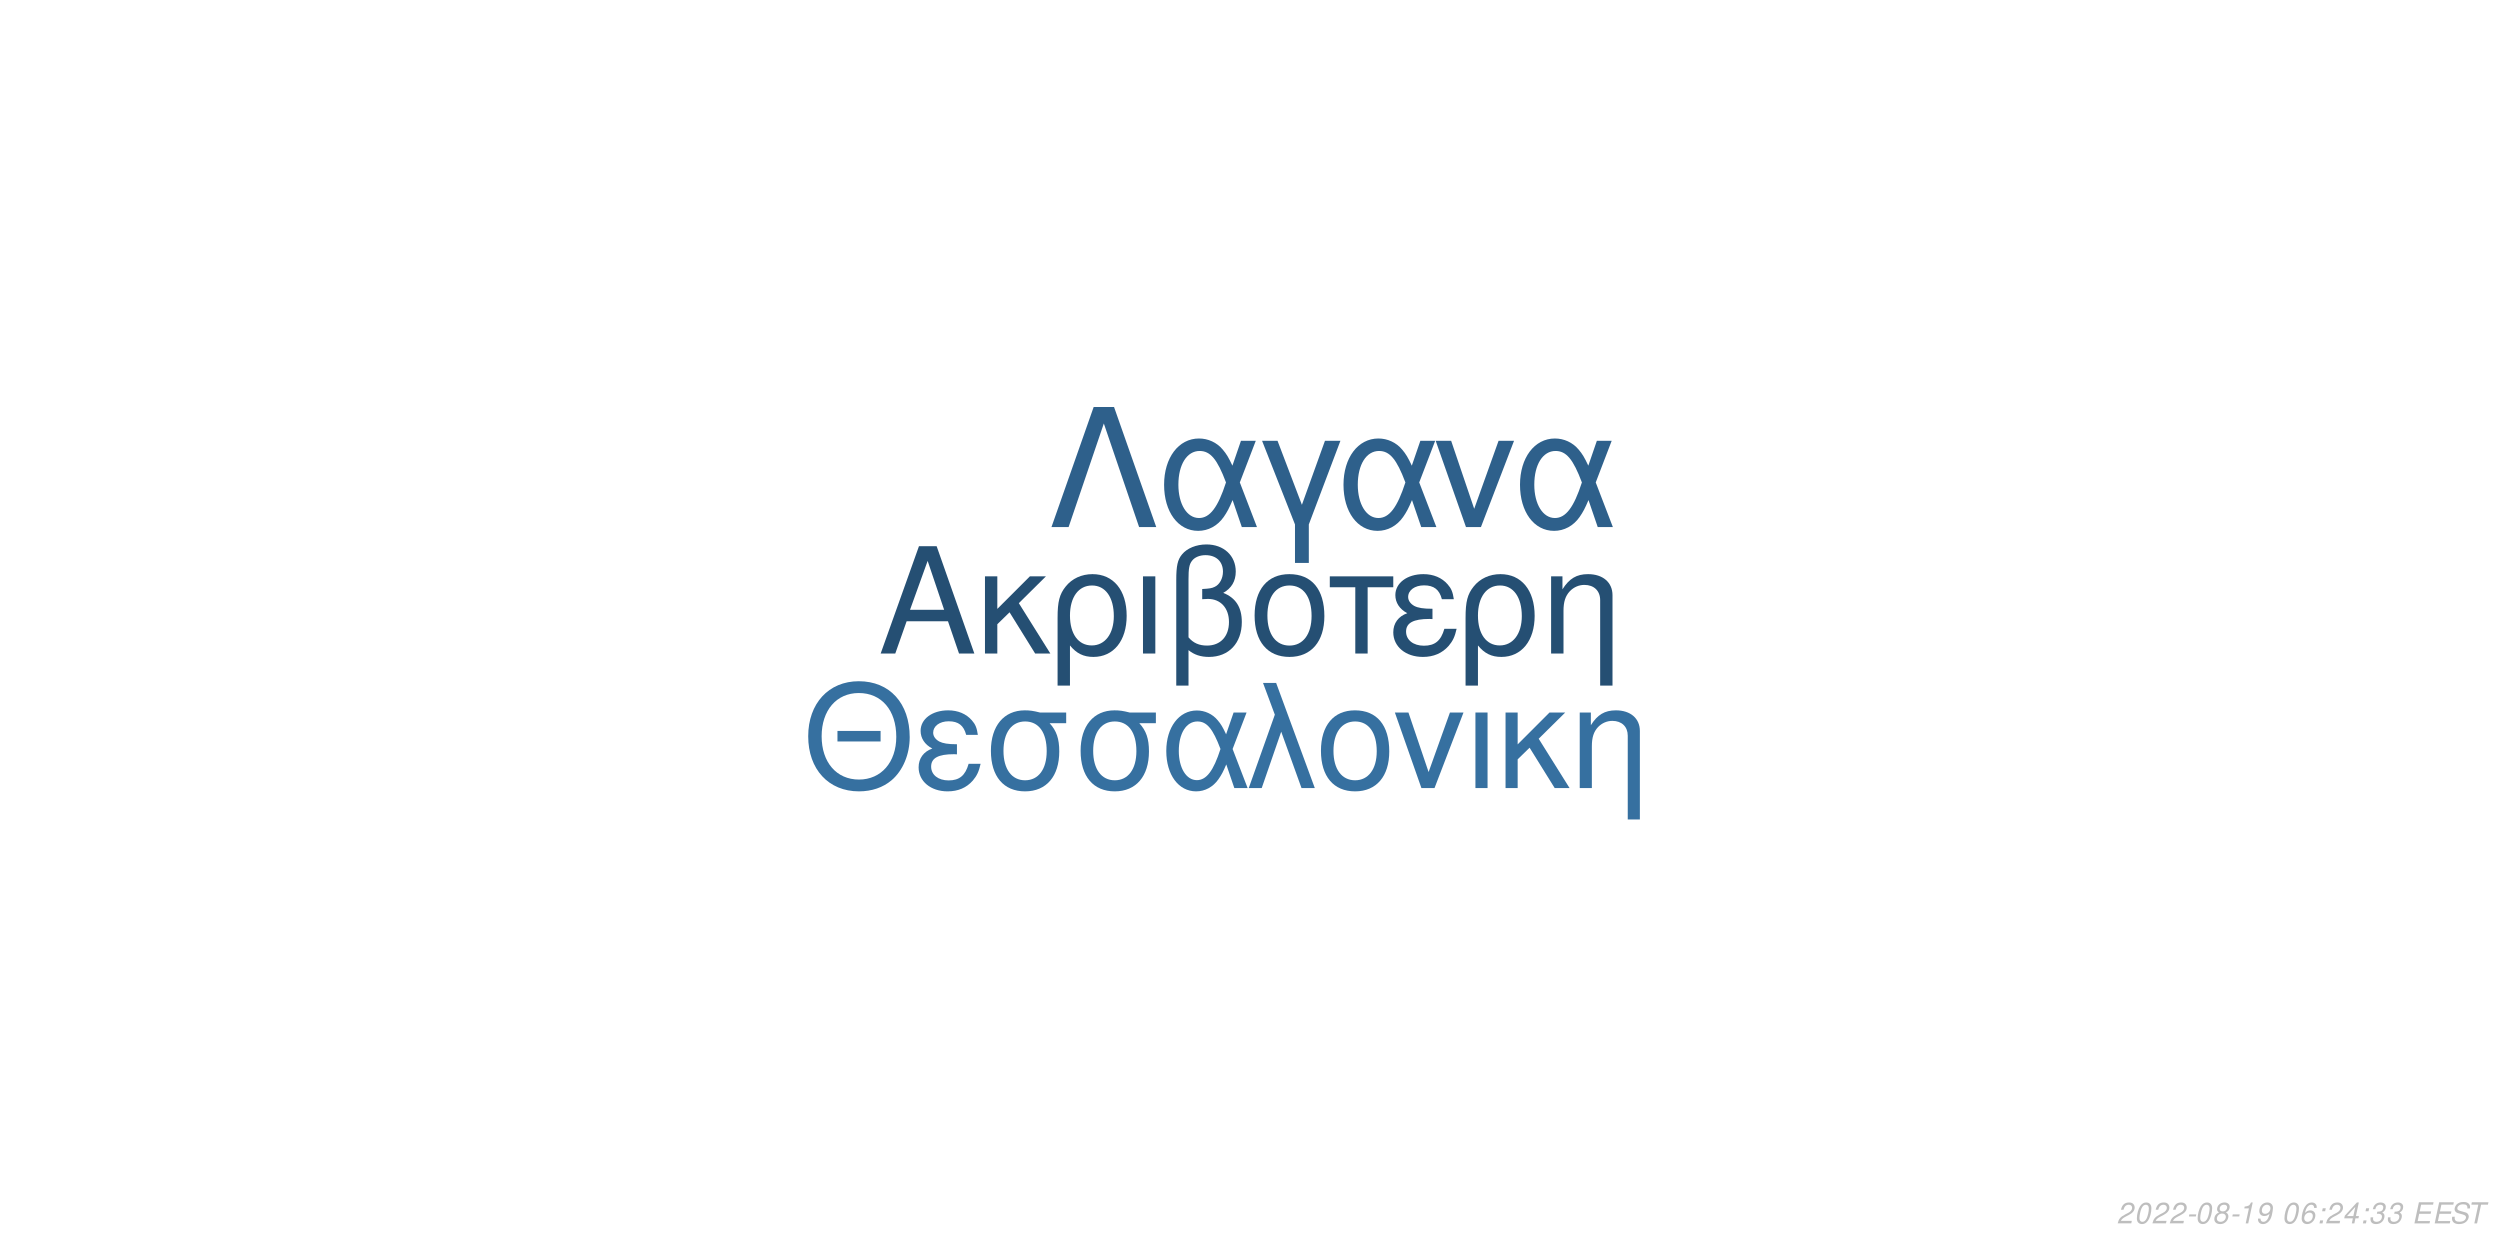
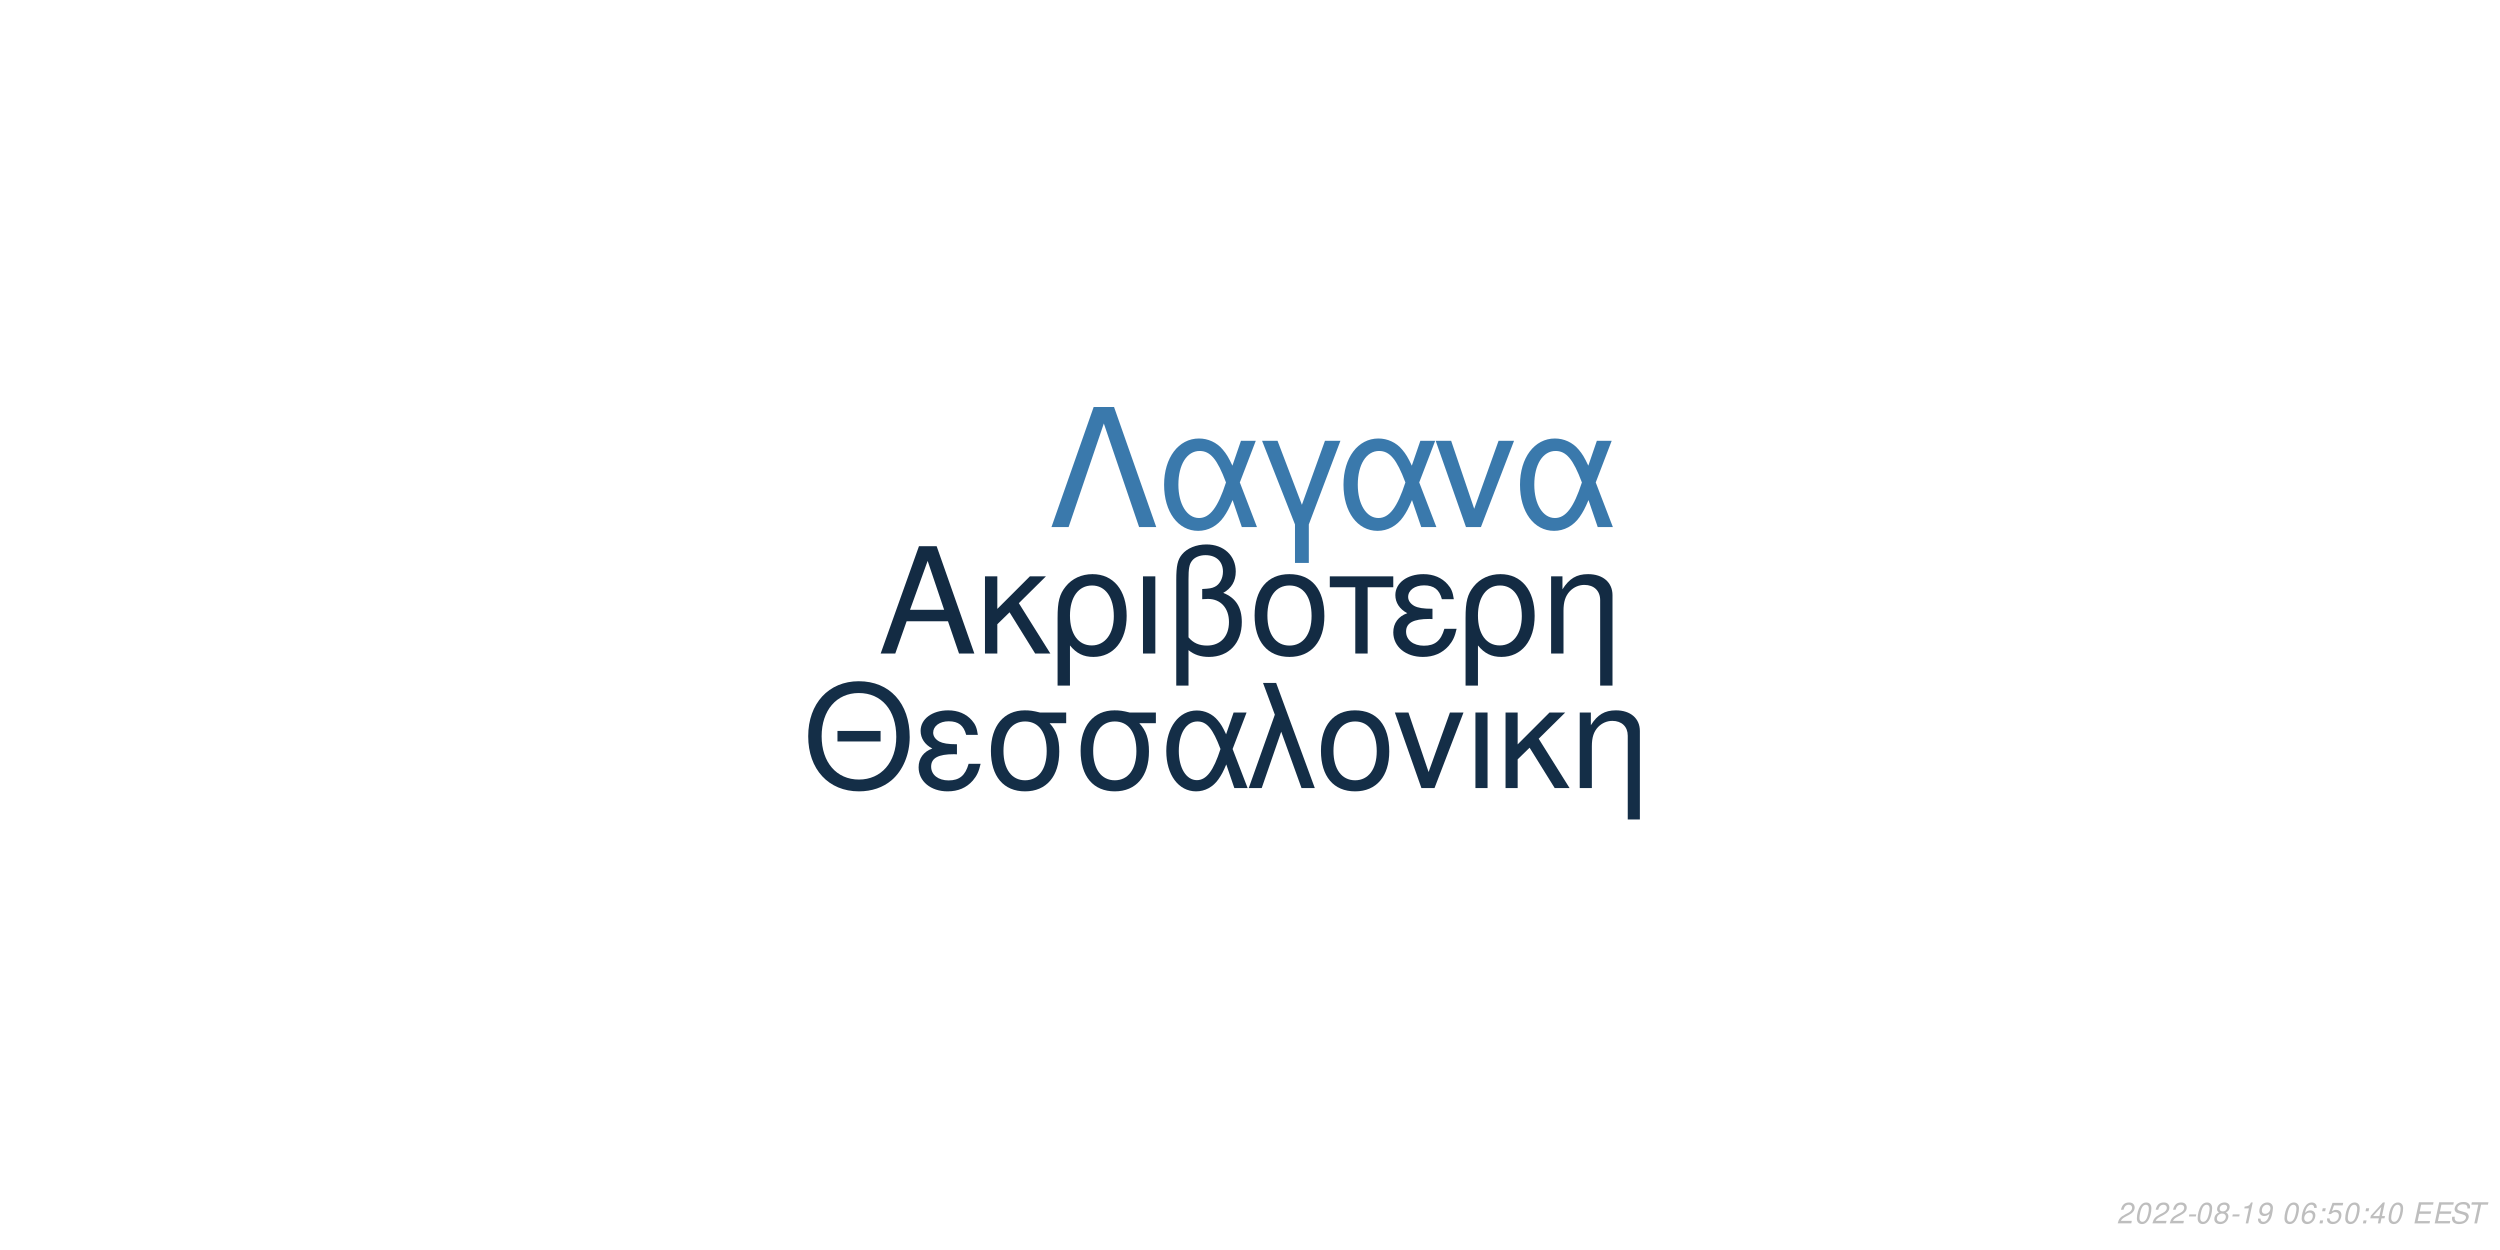
<svg xmlns="http://www.w3.org/2000/svg" xmlns:xlink="http://www.w3.org/1999/xlink" width="864pt" height="432pt" viewBox="0 0 864 432" version="1.1">
  <defs>
    <g>
      <symbol overflow="visible" id="glyph0-0">
        <path style="stroke:none;" d="" />
      </symbol>
      <symbol overflow="visible" id="glyph0-1">
        <path style="stroke:none;" d="M 24.125 -11.141 L 27.938 0 L 33.234 0 L 20.203 -37.094 L 14.094 -37.094 L 0.859 0 L 5.906 0 L 9.828 -11.141 Z M 22.797 -15.109 L 11 -15.109 L 17.094 -32.016 Z M 22.797 -15.109 " />
      </symbol>
      <symbol overflow="visible" id="glyph0-2">
        <path style="stroke:none;" d="M 7.172 -15.422 L 7.172 -26.672 L 2.906 -26.672 L 2.906 0 L 7.172 0 L 7.172 -10.125 L 11.406 -14.25 L 20.25 0 L 25.5 0 L 14.609 -17.406 L 23.969 -26.672 L 18.422 -26.672 Z M 7.172 -15.422 " />
      </symbol>
      <symbol overflow="visible" id="glyph0-3">
        <path style="stroke:none;" d="M 3 11.094 L 7.281 11.094 L 7.281 -2.797 C 9.516 -0.047 11.953 1.172 15.375 1.172 C 22.344 1.172 26.875 -4.422 26.875 -13.031 C 26.875 -21.891 22.297 -27.438 15.062 -27.438 C 11.297 -27.438 7.984 -25.906 5.797 -23.156 C 3.672 -20.516 3 -17.969 3 -12.359 Z M 14.906 -23.516 C 19.547 -23.516 22.438 -19.438 22.438 -12.922 C 22.438 -6.812 19.391 -2.797 14.812 -2.797 C 10.172 -2.797 7.281 -6.766 7.281 -13.125 C 7.281 -19.484 10.234 -23.516 14.906 -23.516 Z M 14.906 -23.516 " />
      </symbol>
      <symbol overflow="visible" id="glyph0-4">
        <path style="stroke:none;" d="M 3.516 0 L 7.781 0 L 7.781 -26.672 L 3.516 -26.672 Z M 3.516 0 " />
      </symbol>
      <symbol overflow="visible" id="glyph0-5">
        <path style="stroke:none;" d="M 4.016 11.094 L 8.25 11.094 L 8.25 -1.172 C 10.172 0.406 12.422 1.172 15.312 1.172 C 22.188 1.172 26.672 -3.609 26.672 -10.891 C 26.672 -15.984 24.578 -19.234 20.25 -20.969 C 23.109 -22.547 24.578 -25.031 24.578 -28.344 C 24.578 -33.844 20.406 -37.703 14.453 -37.703 C 10.938 -37.703 7.734 -36.391 6 -34.25 C 4.484 -32.422 4.016 -30.328 4.016 -25.391 Z M 8.25 -25.656 C 8.25 -29.359 8.5 -30.844 9.469 -32.062 C 10.375 -33.281 12.156 -34 14.094 -34 C 17.812 -34 20.156 -31.812 20.156 -28.297 C 20.156 -25.953 18.984 -23.812 17.297 -23.047 C 16.281 -22.547 15.469 -22.438 12.984 -22.297 L 12.984 -18.781 C 13.734 -18.828 14.344 -18.875 14.969 -18.875 C 19.344 -18.875 22.234 -15.719 22.234 -10.891 C 22.234 -5.906 19.281 -2.75 14.656 -2.75 C 11.953 -2.75 9.922 -3.609 8.25 -5.594 Z M 8.25 -25.656 " />
      </symbol>
      <symbol overflow="visible" id="glyph0-6">
        <path style="stroke:none;" d="M 14.094 -27.438 C 6.562 -27.438 2.094 -22.094 2.094 -13.125 C 2.094 -4.125 6.562 1.172 14.141 1.172 C 21.672 1.172 26.203 -4.172 26.203 -12.922 C 26.203 -22.188 21.828 -27.438 14.094 -27.438 Z M 14.141 -23.516 C 18.938 -23.516 21.781 -19.594 21.781 -12.984 C 21.781 -6.672 18.828 -2.75 14.141 -2.75 C 9.422 -2.75 6.516 -6.672 6.516 -13.125 C 6.516 -19.594 9.422 -23.516 14.141 -23.516 Z M 14.141 -23.516 " />
      </symbol>
      <symbol overflow="visible" id="glyph0-7">
        <path style="stroke:none;" d="M 7.891 0 L 12.156 0 L 12.156 -22.906 L 21.016 -22.906 L 21.016 -26.672 L -0.922 -26.672 L -0.922 -22.906 L 7.891 -22.906 Z M 7.891 0 " />
      </symbol>
      <symbol overflow="visible" id="glyph0-8">
        <path style="stroke:none;" d="M 14.562 -15.469 C 11.344 -15.469 9.562 -15.781 8.297 -16.438 C 6.922 -17.203 6.156 -18.328 6.156 -19.547 C 6.156 -21.891 8.453 -23.562 11.656 -23.562 C 15.062 -23.562 16.953 -22.094 17.812 -18.781 L 21.938 -18.781 C 21.578 -21.266 21.062 -22.5 19.797 -23.922 C 17.812 -26.203 14.906 -27.438 11.453 -27.438 C 5.797 -27.438 1.734 -24.375 1.734 -20.203 C 1.734 -17.609 3.156 -15.375 5.859 -13.938 C 2.797 -12.875 1.016 -10.484 1.016 -7.328 C 1.016 -2.391 5.297 1.172 11.25 1.172 C 14.969 1.172 17.906 -0.109 20.156 -2.641 C 21.578 -4.328 22.297 -5.797 22.906 -8.547 L 18.672 -8.547 C 17.5 -4.422 15.422 -2.703 11.609 -2.703 C 7.938 -2.703 5.438 -4.688 5.438 -7.578 C 5.438 -10.578 7.938 -11.953 13.484 -11.953 C 13.641 -11.953 14.094 -11.953 14.562 -11.906 Z M 14.562 -15.469 " />
      </symbol>
      <symbol overflow="visible" id="glyph0-9">
        <path style="stroke:none;" d="M 3.562 -26.672 L 3.562 0 L 7.844 0 L 7.844 -14.703 C 7.844 -17.906 8.5 -19.891 10.031 -21.531 C 11.406 -22.953 13.188 -23.719 15.062 -23.719 C 18.375 -23.719 20.516 -21.672 20.516 -18.469 L 20.516 11.094 L 24.781 11.094 L 24.781 -20.156 C 24.781 -24.578 21.469 -27.438 16.328 -27.438 C 12.359 -27.438 9.828 -25.906 7.484 -22.188 L 7.484 -26.672 Z M 3.562 -26.672 " />
      </symbol>
      <symbol overflow="visible" id="glyph1-0">
        <path style="stroke:none;" d="" />
      </symbol>
      <symbol overflow="visible" id="glyph1-1">
        <path style="stroke:none;" d="M 26.859 -19.734 L 11.953 -19.734 L 11.953 -16.094 L 26.859 -16.094 Z M 19.328 -36.922 C 8.922 -36.922 1.844 -29.25 1.844 -17.891 C 1.844 -6.484 8.875 1.141 19.391 1.141 C 23.812 1.141 27.703 -0.203 30.641 -2.688 C 34.578 -6.031 36.922 -11.656 36.922 -17.594 C 36.922 -29.297 30 -36.922 19.328 -36.922 Z M 19.328 -32.844 C 27.203 -32.844 32.281 -26.906 32.281 -17.688 C 32.281 -8.922 27.062 -2.938 19.391 -2.938 C 11.609 -2.938 6.484 -8.922 6.484 -17.891 C 6.484 -26.859 11.609 -32.844 19.328 -32.844 Z M 19.328 -32.844 " />
      </symbol>
      <symbol overflow="visible" id="glyph1-2">
        <path style="stroke:none;" d="M 14.25 -15.141 C 11.109 -15.141 9.375 -15.453 8.125 -16.094 C 6.781 -16.844 6.031 -17.938 6.031 -19.141 C 6.031 -21.422 8.266 -23.078 11.406 -23.078 C 14.75 -23.078 16.594 -21.625 17.438 -18.391 L 21.469 -18.391 C 21.125 -20.828 20.625 -22.031 19.391 -23.422 C 17.438 -25.656 14.594 -26.859 11.219 -26.859 C 5.688 -26.859 1.688 -23.875 1.688 -19.781 C 1.688 -17.234 3.094 -15.047 5.734 -13.656 C 2.734 -12.609 1 -10.266 1 -7.172 C 1 -2.344 5.188 1.141 11.016 1.141 C 14.656 1.141 17.547 -0.094 19.734 -2.594 C 21.125 -4.234 21.828 -5.688 22.422 -8.375 L 18.281 -8.375 C 17.141 -4.328 15.094 -2.641 11.359 -2.641 C 7.766 -2.641 5.328 -4.578 5.328 -7.422 C 5.328 -10.359 7.766 -11.703 13.203 -11.703 C 13.359 -11.703 13.797 -11.703 14.25 -11.656 Z M 14.25 -15.141 " />
      </symbol>
      <symbol overflow="visible" id="glyph1-3">
        <path style="stroke:none;" d="M 29 -26.109 L 19.938 -26.109 C 17.594 -26.703 16.438 -26.859 14.703 -26.859 C 7.469 -26.859 2.984 -21.469 2.984 -12.859 C 2.984 -4.031 7.375 1.141 14.797 1.141 C 22.172 1.141 26.609 -4.078 26.609 -12.656 C 26.609 -17.047 25.656 -19.828 23.266 -22.422 L 29 -22.422 Z M 14.797 -23.016 C 19.531 -23.016 22.266 -19.234 22.266 -12.75 C 22.266 -6.531 19.438 -2.688 14.797 -2.688 C 10.172 -2.688 7.328 -6.531 7.328 -12.859 C 7.328 -19.188 10.172 -23.016 14.797 -23.016 Z M 14.797 -23.016 " />
      </symbol>
      <symbol overflow="visible" id="glyph1-4">
        <path style="stroke:none;" d="M 29.344 -26.109 L 24.859 -26.109 L 22.266 -18.578 C 21.125 -21.031 20.484 -22.125 19.328 -23.469 C 17.547 -25.609 14.906 -26.812 12.156 -26.812 C 5.984 -26.812 1.594 -20.984 1.594 -12.812 C 1.594 -4.578 5.828 1.141 11.906 1.141 C 14.953 1.141 17.734 -0.344 19.625 -3.047 C 20.672 -4.531 21.281 -5.688 22.328 -8.172 L 25.109 0 L 29.703 0 L 24.516 -13.5 Z M 20.328 -13.5 C 17.891 -5.922 15.453 -2.734 12.156 -2.734 C 8.516 -2.734 5.922 -6.922 5.922 -12.812 C 5.922 -18.938 8.516 -23.016 12.359 -23.016 C 15.594 -23.016 17.688 -20.531 20.328 -13.5 Z M 20.328 -13.5 " />
      </symbol>
      <symbol overflow="visible" id="glyph1-5">
        <path style="stroke:none;" d="M 1.094 0 L 5.578 0 L 12.312 -19.484 L 19.328 0 L 23.922 0 L 10.562 -36.328 L 6.031 -36.328 L 10.109 -25.359 Z M 1.094 0 " />
      </symbol>
      <symbol overflow="visible" id="glyph1-6">
        <path style="stroke:none;" d="M 13.797 -26.859 C 6.422 -26.859 2.047 -21.625 2.047 -12.859 C 2.047 -4.031 6.422 1.141 13.859 1.141 C 21.234 1.141 25.656 -4.078 25.656 -12.656 C 25.656 -21.719 21.375 -26.859 13.797 -26.859 Z M 13.859 -23.016 C 18.531 -23.016 21.328 -19.188 21.328 -12.703 C 21.328 -6.531 18.438 -2.688 13.859 -2.688 C 9.219 -2.688 6.375 -6.531 6.375 -12.859 C 6.375 -19.188 9.219 -23.016 13.859 -23.016 Z M 13.859 -23.016 " />
      </symbol>
      <symbol overflow="visible" id="glyph1-7">
        <path style="stroke:none;" d="M 14.297 0 L 24.312 -26.109 L 19.625 -26.109 L 12.25 -5.531 L 5.281 -26.109 L 0.594 -26.109 L 9.766 0 Z M 14.297 0 " />
      </symbol>
      <symbol overflow="visible" id="glyph1-8">
        <path style="stroke:none;" d="M 3.438 0 L 7.625 0 L 7.625 -26.109 L 3.438 -26.109 Z M 3.438 0 " />
      </symbol>
      <symbol overflow="visible" id="glyph1-9">
        <path style="stroke:none;" d="M 7.031 -15.094 L 7.031 -26.109 L 2.844 -26.109 L 2.844 0 L 7.031 0 L 7.031 -9.922 L 11.156 -13.953 L 19.828 0 L 24.969 0 L 14.297 -17.047 L 23.469 -26.109 L 18.031 -26.109 Z M 7.031 -15.094 " />
      </symbol>
      <symbol overflow="visible" id="glyph1-10">
        <path style="stroke:none;" d="M 3.484 -26.109 L 3.484 0 L 7.672 0 L 7.672 -14.406 C 7.672 -17.547 8.328 -19.484 9.812 -21.078 C 11.156 -22.469 12.906 -23.219 14.75 -23.219 C 17.984 -23.219 20.078 -21.234 20.078 -18.094 L 20.078 10.859 L 24.266 10.859 L 24.266 -19.734 C 24.266 -24.062 21.031 -26.859 16 -26.859 C 12.109 -26.859 9.609 -25.359 7.328 -21.719 L 7.328 -26.109 Z M 3.484 -26.109 " />
      </symbol>
      <symbol overflow="visible" id="glyph2-0">
        <path style="stroke:none;" d="" />
      </symbol>
      <symbol overflow="visible" id="glyph2-1">
        <path style="stroke:none;" d="M 22.531 -41.484 L 15.484 -41.484 L 0.906 0 L 6.828 0 L 19 -35.797 L 31.188 0 L 37.109 0 Z M 22.531 -41.484 " />
      </symbol>
      <symbol overflow="visible" id="glyph2-2">
        <path style="stroke:none;" d="M 33.516 -29.812 L 28.391 -29.812 L 25.438 -21.219 C 24.125 -24.016 23.391 -25.266 22.078 -26.797 C 20.031 -29.25 17.016 -30.609 13.891 -30.609 C 6.828 -30.609 1.828 -23.953 1.828 -14.625 C 1.828 -5.234 6.656 1.312 13.594 1.312 C 17.078 1.312 20.266 -0.391 22.422 -3.469 C 23.609 -5.172 24.297 -6.484 25.5 -9.328 L 28.688 0 L 33.922 0 L 28 -15.422 Z M 23.219 -15.422 C 20.422 -6.766 17.641 -3.125 13.891 -3.125 C 9.734 -3.125 6.766 -7.906 6.766 -14.625 C 6.766 -21.625 9.734 -26.297 14.109 -26.297 C 17.812 -26.297 20.203 -23.453 23.219 -15.422 Z M 23.219 -15.422 " />
      </symbol>
      <symbol overflow="visible" id="glyph2-3">
        <path style="stroke:none;" d="M 12.062 12.406 L 16.844 12.406 L 16.844 -0.906 L 27.766 -29.812 L 22.422 -29.812 L 14.453 -7.688 L 6.031 -29.812 L 0.688 -29.812 L 12.062 -0.906 Z M 12.062 12.406 " />
      </symbol>
      <symbol overflow="visible" id="glyph2-4">
        <path style="stroke:none;" d="M 16.328 0 L 27.766 -29.812 L 22.422 -29.812 L 14 -6.312 L 6.031 -29.812 L 0.688 -29.812 L 11.156 0 Z M 16.328 0 " />
      </symbol>
      <symbol overflow="visible" id="glyph3-0">
        <path style="stroke:none;" d="" />
      </symbol>
      <symbol overflow="visible" id="glyph3-1">
        <path style="stroke:none;" d="M 5.234 -0.875 L 1.469 -0.875 C 1.641 -1.375 2.203 -1.891 3.109 -2.344 L 4.234 -2.938 C 5.562 -3.625 6.219 -4.469 6.219 -5.484 C 6.219 -5.938 6.062 -6.359 5.797 -6.656 C 5.469 -7.047 4.984 -7.234 4.312 -7.234 C 2.766 -7.234 1.891 -6.453 1.484 -4.734 L 2.375 -4.734 C 2.484 -5.188 2.609 -5.484 2.797 -5.75 C 3.094 -6.203 3.609 -6.453 4.188 -6.453 C 4.891 -6.453 5.344 -6.031 5.344 -5.375 C 5.344 -4.703 4.859 -4.094 4.016 -3.656 L 2.984 -3.125 C 1.234 -2.188 0.797 -1.656 0.344 -0.016 L 5.047 -0.016 Z M 5.234 -0.875 " />
      </symbol>
      <symbol overflow="visible" id="glyph3-2">
        <path style="stroke:none;" d="M 4.203 -7.234 C 3.375 -7.234 2.688 -6.812 2.125 -5.984 C 1.484 -5.047 0.984 -3.188 0.984 -1.734 C 0.984 -1.109 1.172 -0.562 1.484 -0.266 C 1.797 0.047 2.281 0.234 2.766 0.234 C 3.625 0.234 4.281 -0.156 4.859 -1.016 C 5.516 -1.953 6 -3.797 6 -5.266 C 6 -6.5 5.328 -7.234 4.203 -7.234 Z M 4.094 -6.453 C 4.734 -6.453 5.125 -5.984 5.125 -5.156 C 5.125 -4.203 4.781 -2.625 4.406 -1.812 C 3.984 -0.938 3.516 -0.547 2.875 -0.547 C 2.25 -0.547 1.875 -1.031 1.875 -1.828 C 1.875 -2.797 2.203 -4.344 2.594 -5.203 C 2.984 -6.047 3.453 -6.453 4.094 -6.453 Z M 4.094 -6.453 " />
      </symbol>
      <symbol overflow="visible" id="glyph3-3">
        <path style="stroke:none;" d="M 3.516 -3.125 L 1.125 -3.125 L 0.969 -2.406 L 3.359 -2.406 Z M 3.516 -3.125 " />
      </symbol>
      <symbol overflow="visible" id="glyph3-4">
        <path style="stroke:none;" d="M 4.766 -3.797 C 5.078 -3.969 5.234 -4.078 5.438 -4.234 C 5.812 -4.594 6.062 -5.172 6.062 -5.734 C 6.062 -6.625 5.344 -7.234 4.266 -7.234 C 2.812 -7.234 1.703 -6.219 1.703 -4.875 C 1.703 -4.406 1.875 -4.125 2.359 -3.812 C 1.297 -3.312 0.75 -2.516 0.75 -1.469 C 0.75 -0.438 1.547 0.234 2.812 0.234 C 3.656 0.234 4.359 -0.094 4.938 -0.734 C 5.359 -1.234 5.609 -1.859 5.609 -2.438 C 5.609 -3.047 5.312 -3.516 4.766 -3.797 Z M 4.109 -6.453 C 4.797 -6.453 5.188 -6.125 5.188 -5.578 C 5.188 -5.266 5.062 -4.922 4.859 -4.672 C 4.562 -4.312 4.188 -4.156 3.656 -4.156 C 2.984 -4.156 2.594 -4.453 2.594 -4.984 C 2.594 -5.859 3.203 -6.453 4.109 -6.453 Z M 3.453 -3.406 C 4.234 -3.406 4.734 -2.984 4.734 -2.312 C 4.734 -1.312 3.922 -0.547 2.875 -0.547 C 2.125 -0.547 1.625 -0.969 1.625 -1.625 C 1.625 -2.609 2.438 -3.406 3.453 -3.406 Z M 3.453 -3.406 " />
      </symbol>
      <symbol overflow="visible" id="glyph3-5">
        <path style="stroke:none;" d="M 3.703 -5.188 L 2.594 0 L 3.469 0 L 5.016 -7.234 L 4.438 -7.234 C 3.906 -6.156 3.688 -6.016 2.234 -5.812 L 2.109 -5.188 Z M 3.703 -5.188 " />
      </symbol>
      <symbol overflow="visible" id="glyph3-6">
        <path style="stroke:none;" d="M 0.844 -1.656 C 0.844 -1.547 0.844 -1.438 0.844 -1.375 C 0.844 -0.406 1.531 0.234 2.578 0.234 C 3.203 0.234 3.766 0.016 4.297 -0.438 C 4.938 -1 5.312 -1.656 5.594 -2.719 C 5.844 -3.672 6.016 -4.766 6.016 -5.375 C 6.016 -5.844 5.844 -6.328 5.547 -6.656 C 5.203 -7.031 4.703 -7.234 4.062 -7.234 C 2.516 -7.234 1.297 -5.938 1.297 -4.266 C 1.297 -3.203 1.984 -2.547 3.047 -2.547 C 3.484 -2.547 3.953 -2.672 4.281 -2.891 C 4.406 -2.984 4.547 -3.078 4.828 -3.344 C 4.438 -1.484 3.703 -0.547 2.703 -0.547 C 2.109 -0.547 1.719 -0.938 1.719 -1.547 L 1.719 -1.656 Z M 3.953 -6.453 C 4.625 -6.453 5.141 -5.953 5.141 -5.281 C 5.141 -4.188 4.312 -3.312 3.297 -3.312 C 2.594 -3.312 2.172 -3.734 2.172 -4.453 C 2.172 -5.562 2.984 -6.453 3.953 -6.453 Z M 3.953 -6.453 " />
      </symbol>
      <symbol overflow="visible" id="glyph3-7">
        <path style="stroke:none;" d="" />
      </symbol>
      <symbol overflow="visible" id="glyph3-8">
        <path style="stroke:none;" d="M 6.125 -5.344 L 6.141 -5.625 C 6.141 -6.609 5.453 -7.234 4.391 -7.234 C 3.438 -7.234 2.641 -6.719 2.016 -5.703 C 1.422 -4.781 0.938 -2.953 0.938 -1.688 C 0.938 -0.516 1.688 0.234 2.859 0.234 C 3.703 0.234 4.438 -0.156 5 -0.875 C 5.406 -1.422 5.672 -2.156 5.672 -2.766 C 5.672 -3.812 4.969 -4.5 3.906 -4.5 C 3.234 -4.5 2.672 -4.234 2.094 -3.625 C 2.406 -5.375 3.234 -6.453 4.25 -6.453 C 4.703 -6.453 5.062 -6.234 5.172 -5.844 C 5.203 -5.719 5.234 -5.578 5.25 -5.344 Z M 3.656 -3.734 C 4.344 -3.734 4.797 -3.281 4.797 -2.625 C 4.797 -1.469 3.984 -0.547 2.984 -0.547 C 2.297 -0.547 1.812 -1.047 1.812 -1.766 C 1.812 -2.859 2.625 -3.734 3.656 -3.734 Z M 3.656 -3.734 " />
      </symbol>
      <symbol overflow="visible" id="glyph3-9">
        <path style="stroke:none;" d="M 2.359 -1.031 L 1.312 -1.031 L 1.094 0 L 2.141 0 Z M 3.266 -5.234 L 2.219 -5.234 L 2 -4.203 L 3.047 -4.203 Z M 3.266 -5.234 " />
      </symbol>
      <symbol overflow="visible" id="glyph3-10">
-         <path style="stroke:none;" d="M 3.625 -1.75 L 3.266 0 L 4.141 0 L 4.516 -1.75 L 5.562 -1.75 L 5.734 -2.531 L 4.688 -2.531 L 5.688 -7.234 L 5.016 -7.234 L 0.844 -2.672 L 0.641 -1.75 Z M 3.797 -2.531 L 1.594 -2.531 L 4.469 -5.703 Z M 3.797 -2.531 " />
+         <path style="stroke:none;" d="M 6.297 -7.094 L 2.594 -7.094 L 1.234 -3.234 L 2.047 -3.234 C 2.656 -3.766 2.938 -3.906 3.531 -3.906 C 4.328 -3.906 4.797 -3.453 4.797 -2.688 C 4.797 -1.438 3.969 -0.547 2.828 -0.547 C 2.031 -0.547 1.609 -0.938 1.578 -1.734 L 0.703 -1.734 L 0.703 -1.516 C 0.703 -0.938 0.844 -0.547 1.188 -0.266 C 1.562 0.062 2.078 0.234 2.703 0.234 C 3.656 0.234 4.391 -0.156 4.984 -0.922 C 5.422 -1.5 5.672 -2.234 5.672 -2.953 C 5.672 -4 4.938 -4.672 3.812 -4.672 C 3.328 -4.672 2.906 -4.547 2.406 -4.234 L 3.109 -6.219 L 6.109 -6.219 Z M 6.297 -7.094 " />
      </symbol>
      <symbol overflow="visible" id="glyph3-11">
-         <path style="stroke:none;" d="M 2.922 -3.312 C 3.125 -3.344 3.234 -3.344 3.375 -3.344 C 4.203 -3.344 4.688 -3 4.688 -2.406 C 4.688 -1.312 3.906 -0.547 2.781 -0.547 C 2.047 -0.547 1.594 -0.938 1.594 -1.562 C 1.594 -1.719 1.609 -1.844 1.656 -2.094 L 0.766 -2.094 C 0.734 -1.797 0.719 -1.641 0.719 -1.469 C 0.719 -0.375 1.406 0.234 2.641 0.234 C 3.547 0.234 4.297 -0.078 4.812 -0.656 C 5.266 -1.156 5.562 -1.875 5.562 -2.547 C 5.562 -3.125 5.344 -3.453 4.797 -3.734 C 5.641 -4.234 6.016 -4.844 6.016 -5.734 C 6.016 -6.656 5.312 -7.234 4.203 -7.234 C 3.375 -7.234 2.672 -6.938 2.188 -6.375 C 1.891 -6.031 1.703 -5.641 1.516 -4.906 L 2.391 -4.906 C 2.5 -5.359 2.594 -5.594 2.734 -5.812 C 3.047 -6.234 3.516 -6.453 4.078 -6.453 C 4.734 -6.453 5.141 -6.125 5.141 -5.578 C 5.141 -5.188 5.016 -4.797 4.797 -4.547 C 4.516 -4.234 4 -4.062 3.266 -4.062 L 3.078 -4.062 Z M 2.922 -3.312 " />
+         <path style="stroke:none;" d="M 3.625 -1.75 L 3.266 0 L 4.141 0 L 4.516 -1.75 L 5.562 -1.75 L 5.734 -2.531 L 4.688 -2.531 L 5.688 -7.234 L 5.016 -7.234 L 0.844 -2.672 L 0.641 -1.75 Z M 3.797 -2.531 L 1.594 -2.531 L 4.469 -5.703 Z M 3.797 -2.531 " />
      </symbol>
      <symbol overflow="visible" id="glyph3-12">
        <path style="stroke:none;" d="M 2.547 -3.312 L 6.5 -3.312 L 6.688 -4.141 L 2.719 -4.141 L 3.219 -6.469 L 7.344 -6.469 L 7.516 -7.297 L 2.453 -7.297 L 0.906 0 L 6.125 0 L 6.297 -0.812 L 2.016 -0.812 Z M 2.547 -3.312 " />
      </symbol>
      <symbol overflow="visible" id="glyph3-13">
        <path style="stroke:none;" d="M 7.062 -5.156 C 7.125 -5.438 7.141 -5.562 7.141 -5.703 C 7.141 -6.156 6.938 -6.594 6.594 -6.891 C 6.188 -7.25 5.656 -7.406 4.875 -7.406 C 3.844 -7.406 3.047 -7.125 2.5 -6.562 C 2.094 -6.141 1.781 -5.438 1.781 -4.922 C 1.781 -4.297 2.219 -3.766 2.891 -3.562 L 4.594 -3.094 C 5.406 -2.859 5.734 -2.578 5.734 -2.094 C 5.734 -1.781 5.547 -1.406 5.266 -1.141 C 4.844 -0.766 4.266 -0.578 3.453 -0.578 C 2.328 -0.578 1.812 -0.984 1.812 -1.906 C 1.812 -2.047 1.812 -2.125 1.844 -2.312 L 0.984 -2.312 C 0.906 -2.062 0.891 -1.906 0.891 -1.688 C 0.891 -0.484 1.797 0.234 3.297 0.234 C 4.359 0.234 5.234 -0.062 5.812 -0.609 C 6.344 -1.078 6.688 -1.797 6.688 -2.375 C 6.688 -2.641 6.609 -2.906 6.453 -3.156 C 6.234 -3.5 5.938 -3.703 5.469 -3.828 L 3.75 -4.312 C 2.984 -4.547 2.734 -4.734 2.734 -5.188 C 2.734 -5.547 2.875 -5.844 3.188 -6.109 C 3.547 -6.438 4.031 -6.594 4.703 -6.594 C 5.266 -6.594 5.688 -6.484 5.906 -6.297 C 6.094 -6.125 6.219 -5.797 6.219 -5.516 C 6.219 -5.422 6.203 -5.344 6.188 -5.156 Z M 7.062 -5.156 " />
      </symbol>
      <symbol overflow="visible" id="glyph3-14">
        <path style="stroke:none;" d="M 4.938 -6.469 L 7.312 -6.469 L 7.484 -7.297 L 1.75 -7.297 L 1.578 -6.469 L 3.984 -6.469 L 2.609 0 L 3.547 0 Z M 4.938 -6.469 " />
      </symbol>
    </g>
  </defs>
  <g id="surface1">
    <rect x="0" y="0" width="864" height="432" style="fill:rgb(100%,100%,100%);fill-opacity:1;stroke:none;" />
-     <g style="fill:rgb(14.51%,30.98%,45.098%);fill-opacity:1;">
+     <g style="fill:rgb(7.451%,16.863%,26.275%);fill-opacity:1;">
      <use xlink:href="#glyph0-1" x="303.5" y="225.861" />
      <use xlink:href="#glyph0-2" x="337.5" y="225.861" />
      <use xlink:href="#glyph0-3" x="362.5" y="225.861" />
      <use xlink:href="#glyph0-4" x="391.5" y="225.861" />
      <use xlink:href="#glyph0-5" x="402.5" y="225.861" />
      <use xlink:href="#glyph0-6" x="431.5" y="225.861" />
      <use xlink:href="#glyph0-7" x="460.5" y="225.861" />
      <use xlink:href="#glyph0-8" x="480.5" y="225.861" />
      <use xlink:href="#glyph0-3" x="503.5" y="225.861" />
      <use xlink:href="#glyph0-9" x="532.5" y="225.861" />
    </g>
-     <g style="fill:rgb(21.176%,43.922%,62.745%);fill-opacity:1;">
+     <g style="fill:rgb(7.843%,18.039%,27.843%);fill-opacity:1;">
      <use xlink:href="#glyph1-1" x="277.473" y="272.354" />
      <use xlink:href="#glyph1-2" x="316.473" y="272.354" />
      <use xlink:href="#glyph1-3" x="339.473" y="272.354" />
      <use xlink:href="#glyph1-3" x="370.473" y="272.354" />
      <use xlink:href="#glyph1-4" x="401.473" y="272.354" />
      <use xlink:href="#glyph1-5" x="430.473" y="272.354" />
      <use xlink:href="#glyph1-6" x="454.473" y="272.354" />
      <use xlink:href="#glyph1-7" x="481.473" y="272.354" />
      <use xlink:href="#glyph1-8" x="506.473" y="272.354" />
      <use xlink:href="#glyph1-9" x="517.473" y="272.354" />
      <use xlink:href="#glyph1-10" x="542.473" y="272.354" />
    </g>
-     <g style="fill:rgb(18.039%,37.647%,54.51%);fill-opacity:1;">
+     <g style="fill:rgb(22.745%,47.451%,67.451%);fill-opacity:1;">
      <use xlink:href="#glyph2-1" x="362.484" y="182.152" />
      <use xlink:href="#glyph2-2" x="400.484" y="182.152" />
      <use xlink:href="#glyph2-3" x="435.484" y="182.152" />
      <use xlink:href="#glyph2-2" x="462.484" y="182.152" />
      <use xlink:href="#glyph2-4" x="495.484" y="182.152" />
      <use xlink:href="#glyph2-2" x="523.484" y="182.152" />
    </g>
    <g style="fill:rgb(74.51%,74.51%,74.51%);fill-opacity:1;">
      <use xlink:href="#glyph3-1" x="731.52" y="422.81" />
      <use xlink:href="#glyph3-2" x="737.52" y="422.81" />
      <use xlink:href="#glyph3-1" x="743.52" y="422.81" />
      <use xlink:href="#glyph3-1" x="749.52" y="422.81" />
      <use xlink:href="#glyph3-3" x="755.52" y="422.81" />
      <use xlink:href="#glyph3-2" x="758.52" y="422.81" />
      <use xlink:href="#glyph3-4" x="764.52" y="422.81" />
      <use xlink:href="#glyph3-3" x="770.52" y="422.81" />
      <use xlink:href="#glyph3-5" x="773.52" y="422.81" />
      <use xlink:href="#glyph3-6" x="779.52" y="422.81" />
      <use xlink:href="#glyph3-7" x="785.52" y="422.81" />
      <use xlink:href="#glyph3-2" x="788.52" y="422.81" />
      <use xlink:href="#glyph3-8" x="794.52" y="422.81" />
      <use xlink:href="#glyph3-9" x="800.52" y="422.81" />
-       <use xlink:href="#glyph3-1" x="803.52" y="422.81" />
-       <use xlink:href="#glyph3-10" x="809.52" y="422.81" />
+       <use xlink:href="#glyph3-10" x="803.52" y="422.81" />
+       <use xlink:href="#glyph3-2" x="809.52" y="422.81" />
      <use xlink:href="#glyph3-9" x="815.52" y="422.81" />
      <use xlink:href="#glyph3-11" x="818.52" y="422.81" />
-       <use xlink:href="#glyph3-11" x="824.52" y="422.81" />
+       <use xlink:href="#glyph3-2" x="824.52" y="422.81" />
      <use xlink:href="#glyph3-7" x="830.52" y="422.81" />
      <use xlink:href="#glyph3-12" x="833.52" y="422.81" />
      <use xlink:href="#glyph3-12" x="840.52" y="422.81" />
      <use xlink:href="#glyph3-13" x="846.52" y="422.81" />
      <use xlink:href="#glyph3-14" x="852.52" y="422.81" />
    </g>
  </g>
</svg>
